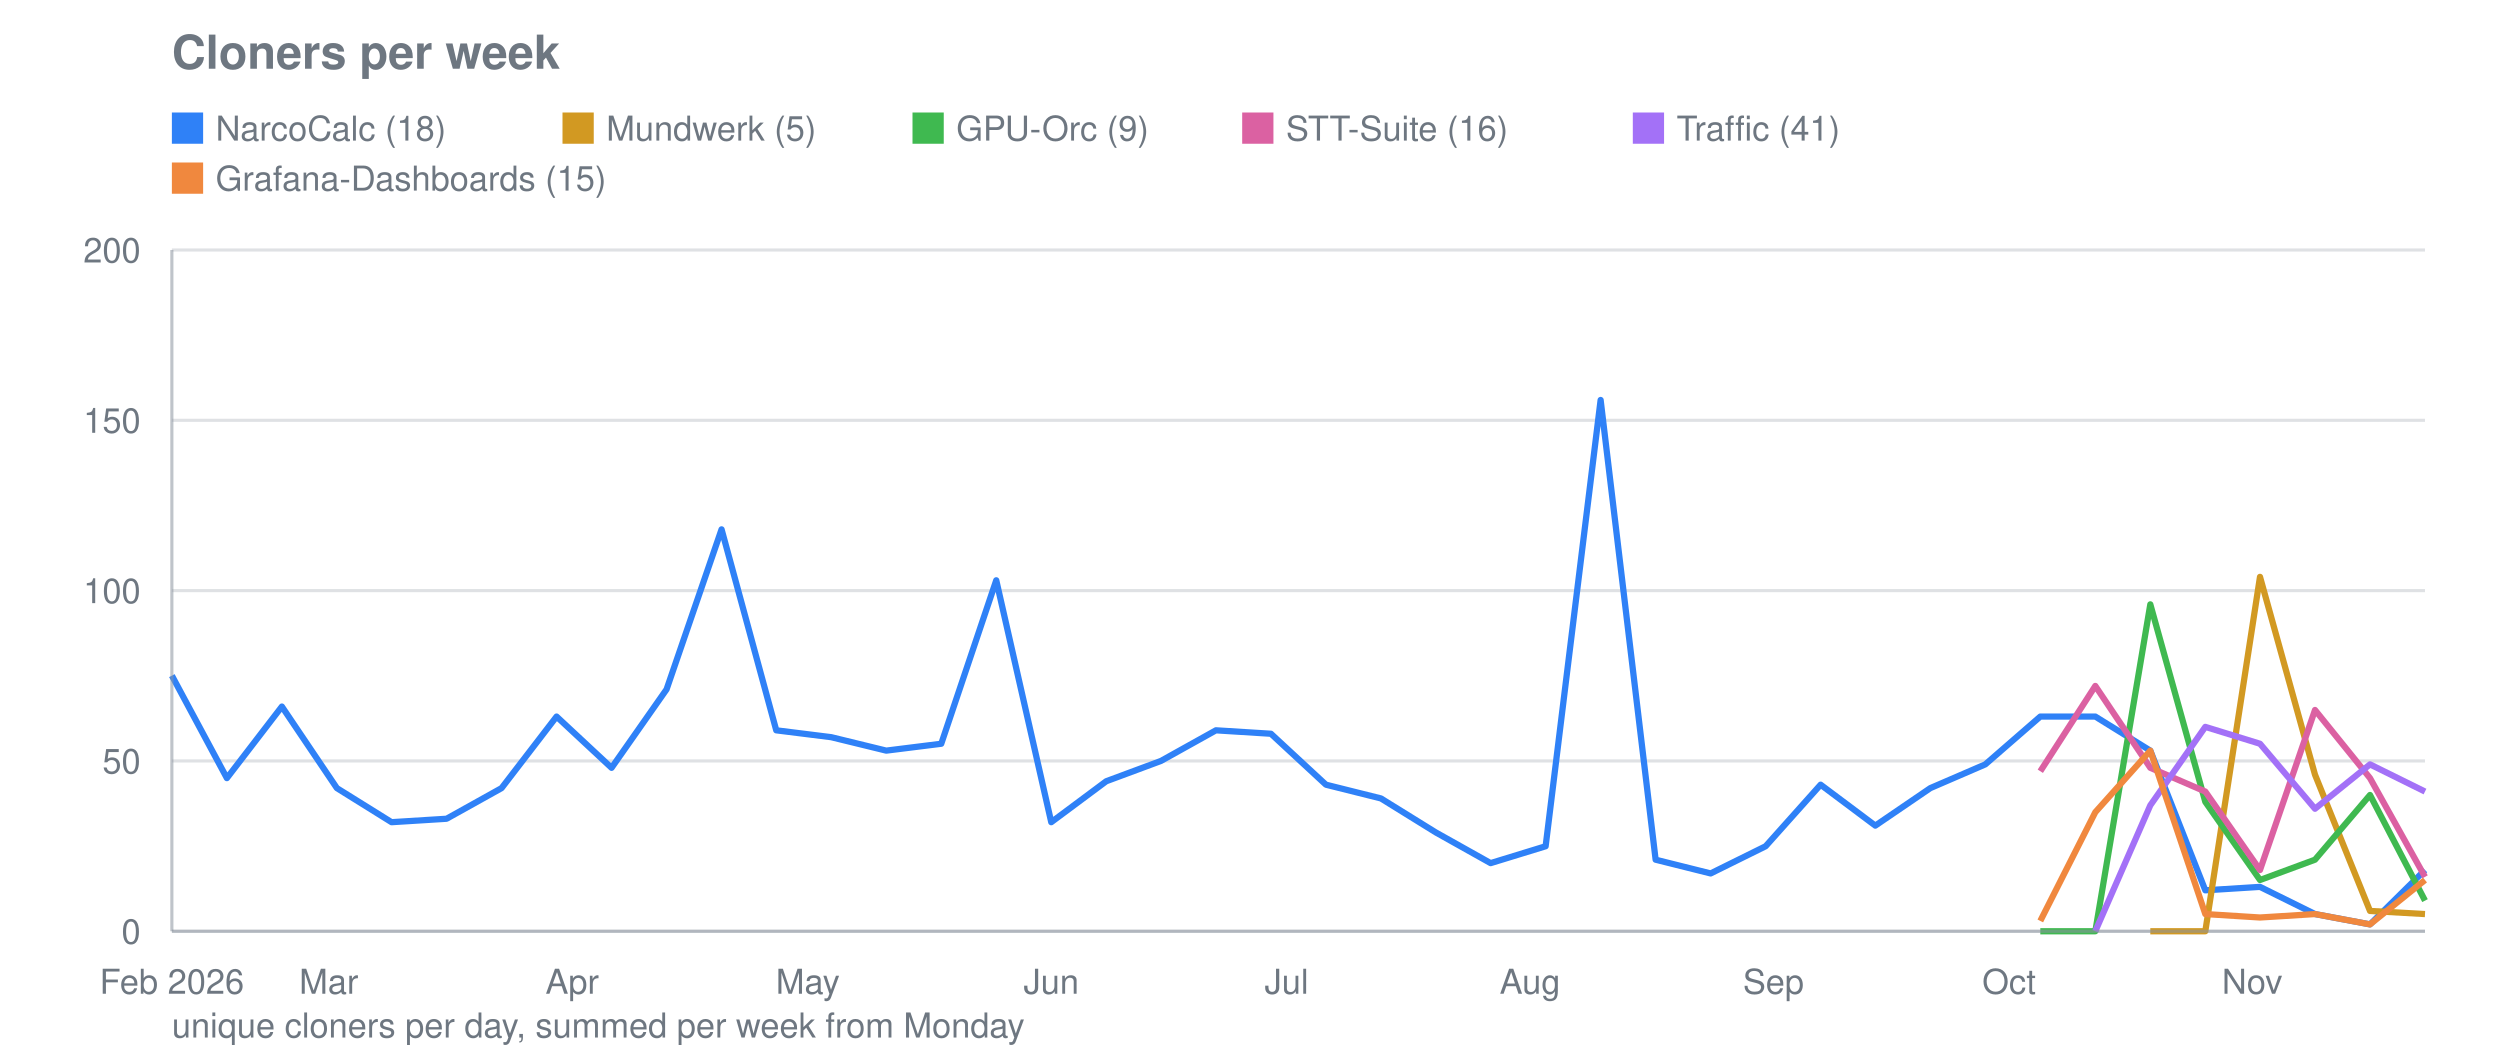
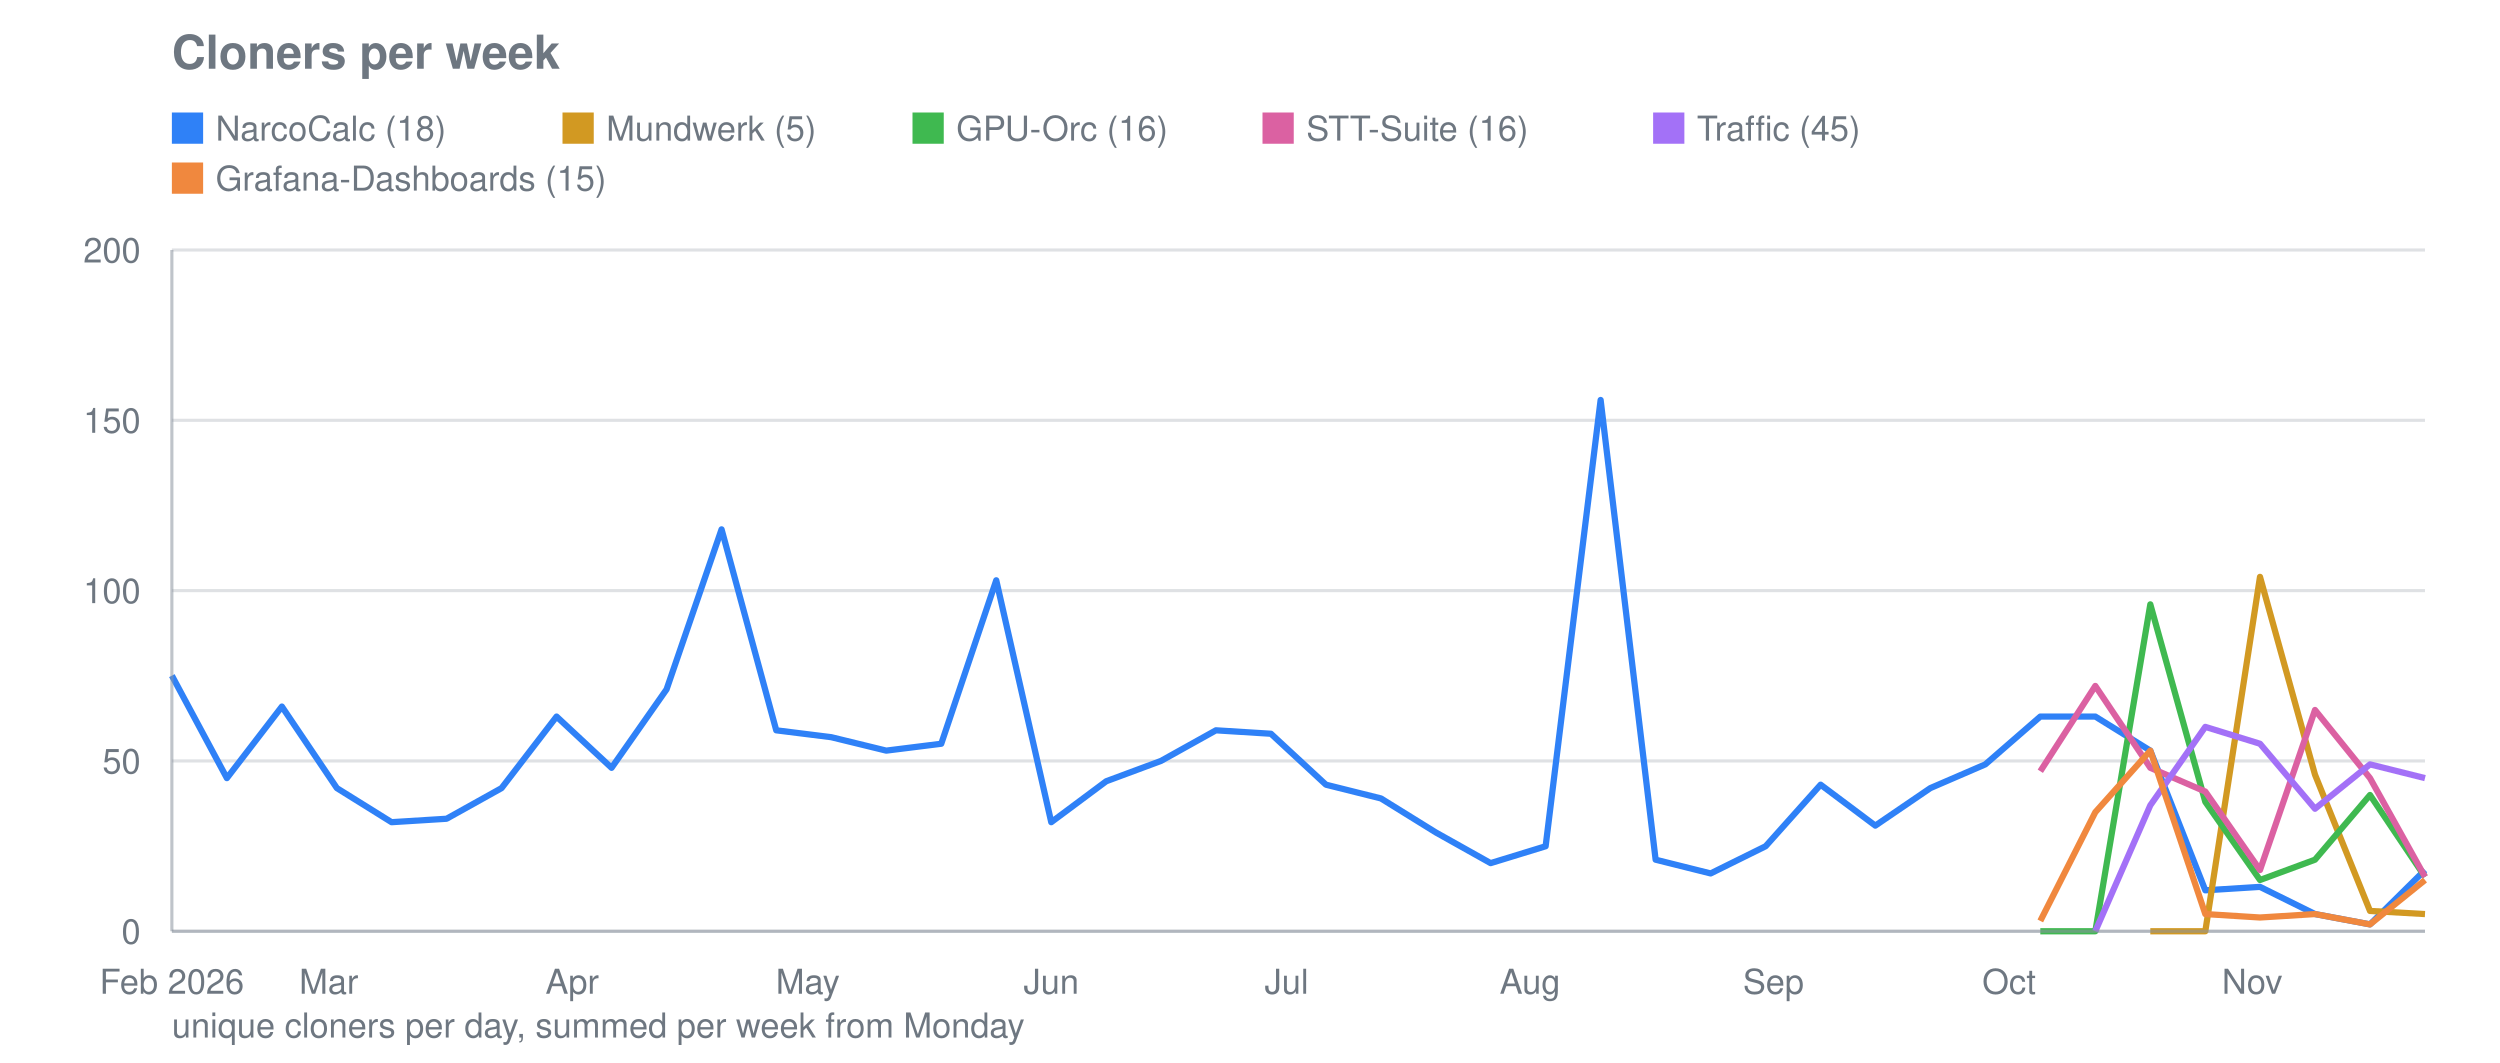
<svg xmlns="http://www.w3.org/2000/svg" viewBox="0 0 800 340" width="800" height="340" role="img" aria-label="Cloners per week">
  <text font-family="system-ui, -apple-system, Segoe UI, Helvetica, Arial, sans-serif" font-size="15" font-weight="600" fill="#6e7781" x="55" y="22">Cloners per week</text>
  <line stroke="#8b949e" stroke-width="1" opacity="0.28" x1="55" y1="298.0" x2="776" y2="298.0" />
  <text font-family="system-ui, -apple-system, Segoe UI, Helvetica, Arial, sans-serif" font-size="11" fill="#6e7781" x="45" y="302.0" text-anchor="end">0</text>
  <line stroke="#8b949e" stroke-width="1" opacity="0.28" x1="55" y1="243.5" x2="776" y2="243.5" />
  <text font-family="system-ui, -apple-system, Segoe UI, Helvetica, Arial, sans-serif" font-size="11" fill="#6e7781" x="45" y="247.5" text-anchor="end">50</text>
  <line stroke="#8b949e" stroke-width="1" opacity="0.28" x1="55" y1="189.0" x2="776" y2="189.0" />
  <text font-family="system-ui, -apple-system, Segoe UI, Helvetica, Arial, sans-serif" font-size="11" fill="#6e7781" x="45" y="193.0" text-anchor="end">100</text>
  <line stroke="#8b949e" stroke-width="1" opacity="0.28" x1="55" y1="134.5" x2="776" y2="134.5" />
  <text font-family="system-ui, -apple-system, Segoe UI, Helvetica, Arial, sans-serif" font-size="11" fill="#6e7781" x="45" y="138.5" text-anchor="end">150</text>
  <line stroke="#8b949e" stroke-width="1" opacity="0.28" x1="55" y1="80.0" x2="776" y2="80.0" />
  <text font-family="system-ui, -apple-system, Segoe UI, Helvetica, Arial, sans-serif" font-size="11" fill="#6e7781" x="45" y="84.0" text-anchor="end">200</text>
  <text font-family="system-ui, -apple-system, Segoe UI, Helvetica, Arial, sans-serif" font-size="11" fill="#6e7781" x="55.0" y="318" text-anchor="middle">Feb 2026</text>
  <text font-family="system-ui, -apple-system, Segoe UI, Helvetica, Arial, sans-serif" font-size="11" fill="#6e7781" x="105.2" y="318" text-anchor="middle">Mar</text>
  <text font-family="system-ui, -apple-system, Segoe UI, Helvetica, Arial, sans-serif" font-size="11" fill="#6e7781" x="183.1" y="318" text-anchor="middle">Apr</text>
  <text font-family="system-ui, -apple-system, Segoe UI, Helvetica, Arial, sans-serif" font-size="11" fill="#6e7781" x="258.5" y="318" text-anchor="middle">May</text>
  <text font-family="system-ui, -apple-system, Segoe UI, Helvetica, Arial, sans-serif" font-size="11" fill="#6e7781" x="336.4" y="318" text-anchor="middle">Jun</text>
  <text font-family="system-ui, -apple-system, Segoe UI, Helvetica, Arial, sans-serif" font-size="11" fill="#6e7781" x="411.7" y="318" text-anchor="middle">Jul</text>
  <text font-family="system-ui, -apple-system, Segoe UI, Helvetica, Arial, sans-serif" font-size="11" fill="#6e7781" x="489.6" y="318" text-anchor="middle">Aug</text>
  <text font-family="system-ui, -apple-system, Segoe UI, Helvetica, Arial, sans-serif" font-size="11" fill="#6e7781" x="567.5" y="318" text-anchor="middle">Sep</text>
  <text font-family="system-ui, -apple-system, Segoe UI, Helvetica, Arial, sans-serif" font-size="11" fill="#6e7781" x="642.9" y="318" text-anchor="middle">Oct</text>
  <text font-family="system-ui, -apple-system, Segoe UI, Helvetica, Arial, sans-serif" font-size="11" fill="#6e7781" x="720.7" y="318" text-anchor="middle">Nov</text>
  <polyline fill="none" stroke="#2f81f7" stroke-width="2" stroke-linejoin="round" points="55.0,216.2 72.6,249.0 90.2,226.1 107.8,252.2 125.3,263.1 142.9,262.0 160.5,252.2 178.1,229.3 195.7,245.7 213.3,220.6 230.9,169.4 248.4,233.7 266.0,235.9 283.6,240.2 301.2,238.0 318.8,185.7 336.4,263.1 354.0,250.0 371.5,243.5 389.1,233.7 406.7,234.8 424.3,251.1 441.9,255.5 459.5,266.4 477.0,276.2 494.6,270.8 512.2,128.0 529.8,275.1 547.4,279.5 565.0,270.8 582.6,251.1 600.1,264.2 617.7,252.2 635.3,244.6 652.9,229.3 670.5,229.3 688.1,240.2 705.7,284.9 723.2,283.8 740.8,292.5 758.4,295.8 776.0,278.4" />
  <rect fill="#2f81f7" x="55" y="36" width="10" height="10" />
  <text font-family="system-ui, -apple-system, Segoe UI, Helvetica, Arial, sans-serif" font-size="11" fill="#6e7781" x="69" y="45">NarcoCalc (18)</text>
  <polyline fill="none" stroke="#d29922" stroke-width="2" stroke-linejoin="round" points="688.1,298.0 705.7,298.0 723.2,184.6 740.8,247.9 758.4,291.5 776.0,292.5" />
  <rect fill="#d29922" x="180.0" y="36" width="10" height="10" />
  <text font-family="system-ui, -apple-system, Segoe UI, Helvetica, Arial, sans-serif" font-size="11" fill="#6e7781" x="194.0" y="45">Mundwerk (5)</text>
-   <polyline fill="none" stroke="#3fb950" stroke-width="2" stroke-linejoin="round" points="652.9,298.0 670.5,298.0 688.1,193.4 705.7,256.6 723.2,281.6 740.8,275.1 758.4,254.4 776.0,288.2" />
+   <polyline fill="none" stroke="#3fb950" stroke-width="2" stroke-linejoin="round" points="652.9,298.0 670.5,298.0 688.1,193.4 705.7,256.6 723.2,281.6 740.8,275.1 758.4,254.4 776.0,280.6" />
  <rect fill="#3fb950" x="292.0" y="36" width="10" height="10" />
-   <text font-family="system-ui, -apple-system, Segoe UI, Helvetica, Arial, sans-serif" font-size="11" fill="#6e7781" x="306.0" y="45">GPU-Orc (9)</text>
+   <text font-family="system-ui, -apple-system, Segoe UI, Helvetica, Arial, sans-serif" font-size="11" fill="#6e7781" x="306.0" y="45">GPU-Orc (16)</text>
  <polyline fill="none" stroke="#db61a2" stroke-width="2" stroke-linejoin="round" points="652.9,246.8 670.5,219.5 688.1,245.7 705.7,253.3 723.2,278.4 740.8,227.2 758.4,249.0 776.0,280.6" />
-   <rect fill="#db61a2" x="397.5" y="36" width="10" height="10" />
-   <text font-family="system-ui, -apple-system, Segoe UI, Helvetica, Arial, sans-serif" font-size="11" fill="#6e7781" x="411.5" y="45">STT-Suite (16)</text>
-   <polyline fill="none" stroke="#a371f7" stroke-width="2" stroke-linejoin="round" points="670.5,298.0 688.1,257.7 705.7,232.6 723.2,238.0 740.8,258.8 758.4,244.6 776.0,253.3" />
-   <rect fill="#a371f7" x="522.5" y="36" width="10" height="10" />
-   <text font-family="system-ui, -apple-system, Segoe UI, Helvetica, Arial, sans-serif" font-size="11" fill="#6e7781" x="536.5" y="45">Traffic (41)</text>
+   <rect fill="#db61a2" x="404.0" y="36" width="10" height="10" />
+   <text font-family="system-ui, -apple-system, Segoe UI, Helvetica, Arial, sans-serif" font-size="11" fill="#6e7781" x="418.0" y="45">STT-Suite (16)</text>
+   <polyline fill="none" stroke="#a371f7" stroke-width="2" stroke-linejoin="round" points="670.5,298.0 688.1,257.7 705.7,232.6 723.2,238.0 740.8,258.8 758.4,244.6 776.0,249.0" />
+   <rect fill="#a371f7" x="529.0" y="36" width="10" height="10" />
+   <text font-family="system-ui, -apple-system, Segoe UI, Helvetica, Arial, sans-serif" font-size="11" fill="#6e7781" x="543.0" y="45">Traffic (45)</text>
  <polyline fill="none" stroke="#f0883e" stroke-width="2" stroke-linejoin="round" points="652.9,294.7 670.5,259.9 688.1,240.2 705.7,292.5 723.2,293.6 740.8,292.5 758.4,295.8 776.0,281.6" />
  <rect fill="#f0883e" x="55" y="52" width="10" height="10" />
  <text font-family="system-ui, -apple-system, Segoe UI, Helvetica, Arial, sans-serif" font-size="11" fill="#6e7781" x="69" y="61">Grafana-Dashboards (15)</text>
  <line stroke="#8b949e" stroke-width="1" opacity="0.55" x1="55" y1="80" x2="55" y2="298" />
  <line stroke="#8b949e" stroke-width="1" opacity="0.55" x1="55" y1="298" x2="776" y2="298" />
  <text font-family="system-ui, -apple-system, Segoe UI, Helvetica, Arial, sans-serif" font-size="11" fill="#6e7781" x="55" y="332">unique cloners per day, summed per week from Monday</text>
</svg>
